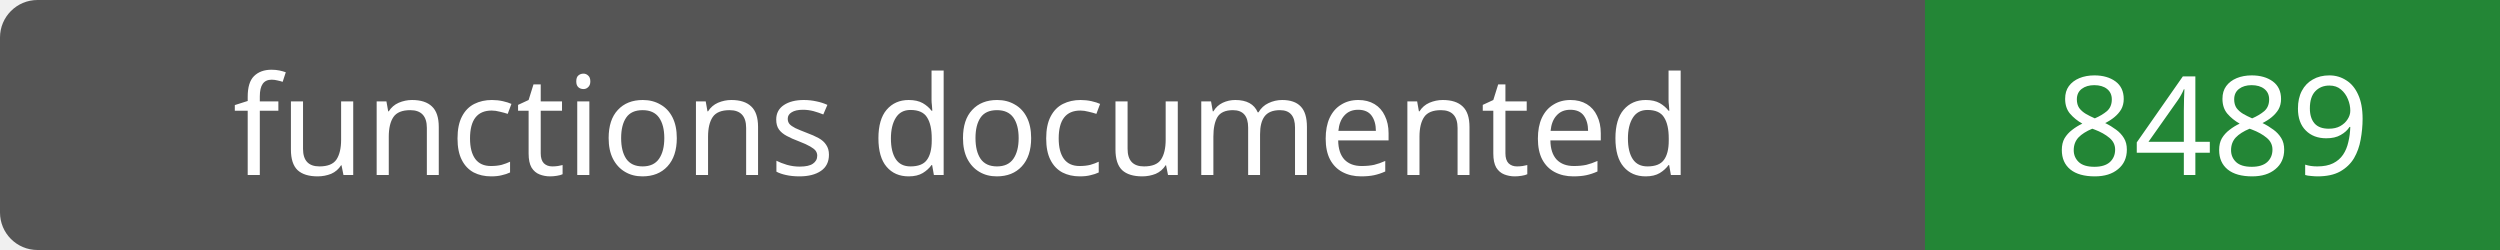
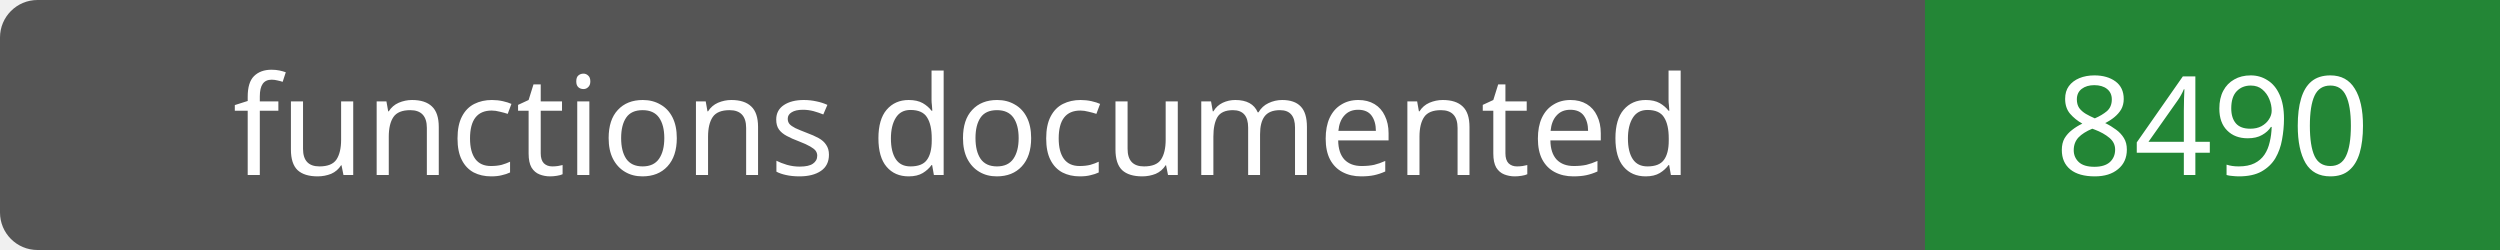
- <svg xmlns="http://www.w3.org/2000/svg" width="200" height="20" role="img" aria-label="functions documented: 8489">
+ <svg xmlns="http://www.w3.org/2000/svg" width="200" height="20" role="img" aria-label="functions documented: 8490">
  <rect width="200" height="20" rx="3" fill="#555" />
  <path fill="#238636" d="M154 0h46v20H154z" />
  <g fill="#fff" text-anchor="middle" font-family="Verdana,sans-serif" font-size="11">
    <text x="77.0" y="14">functions documented</text>
-     <text x="177.0" y="14">8489</text>
+     <text x="177.0" y="14">8490</text>
  </g>
</svg>
